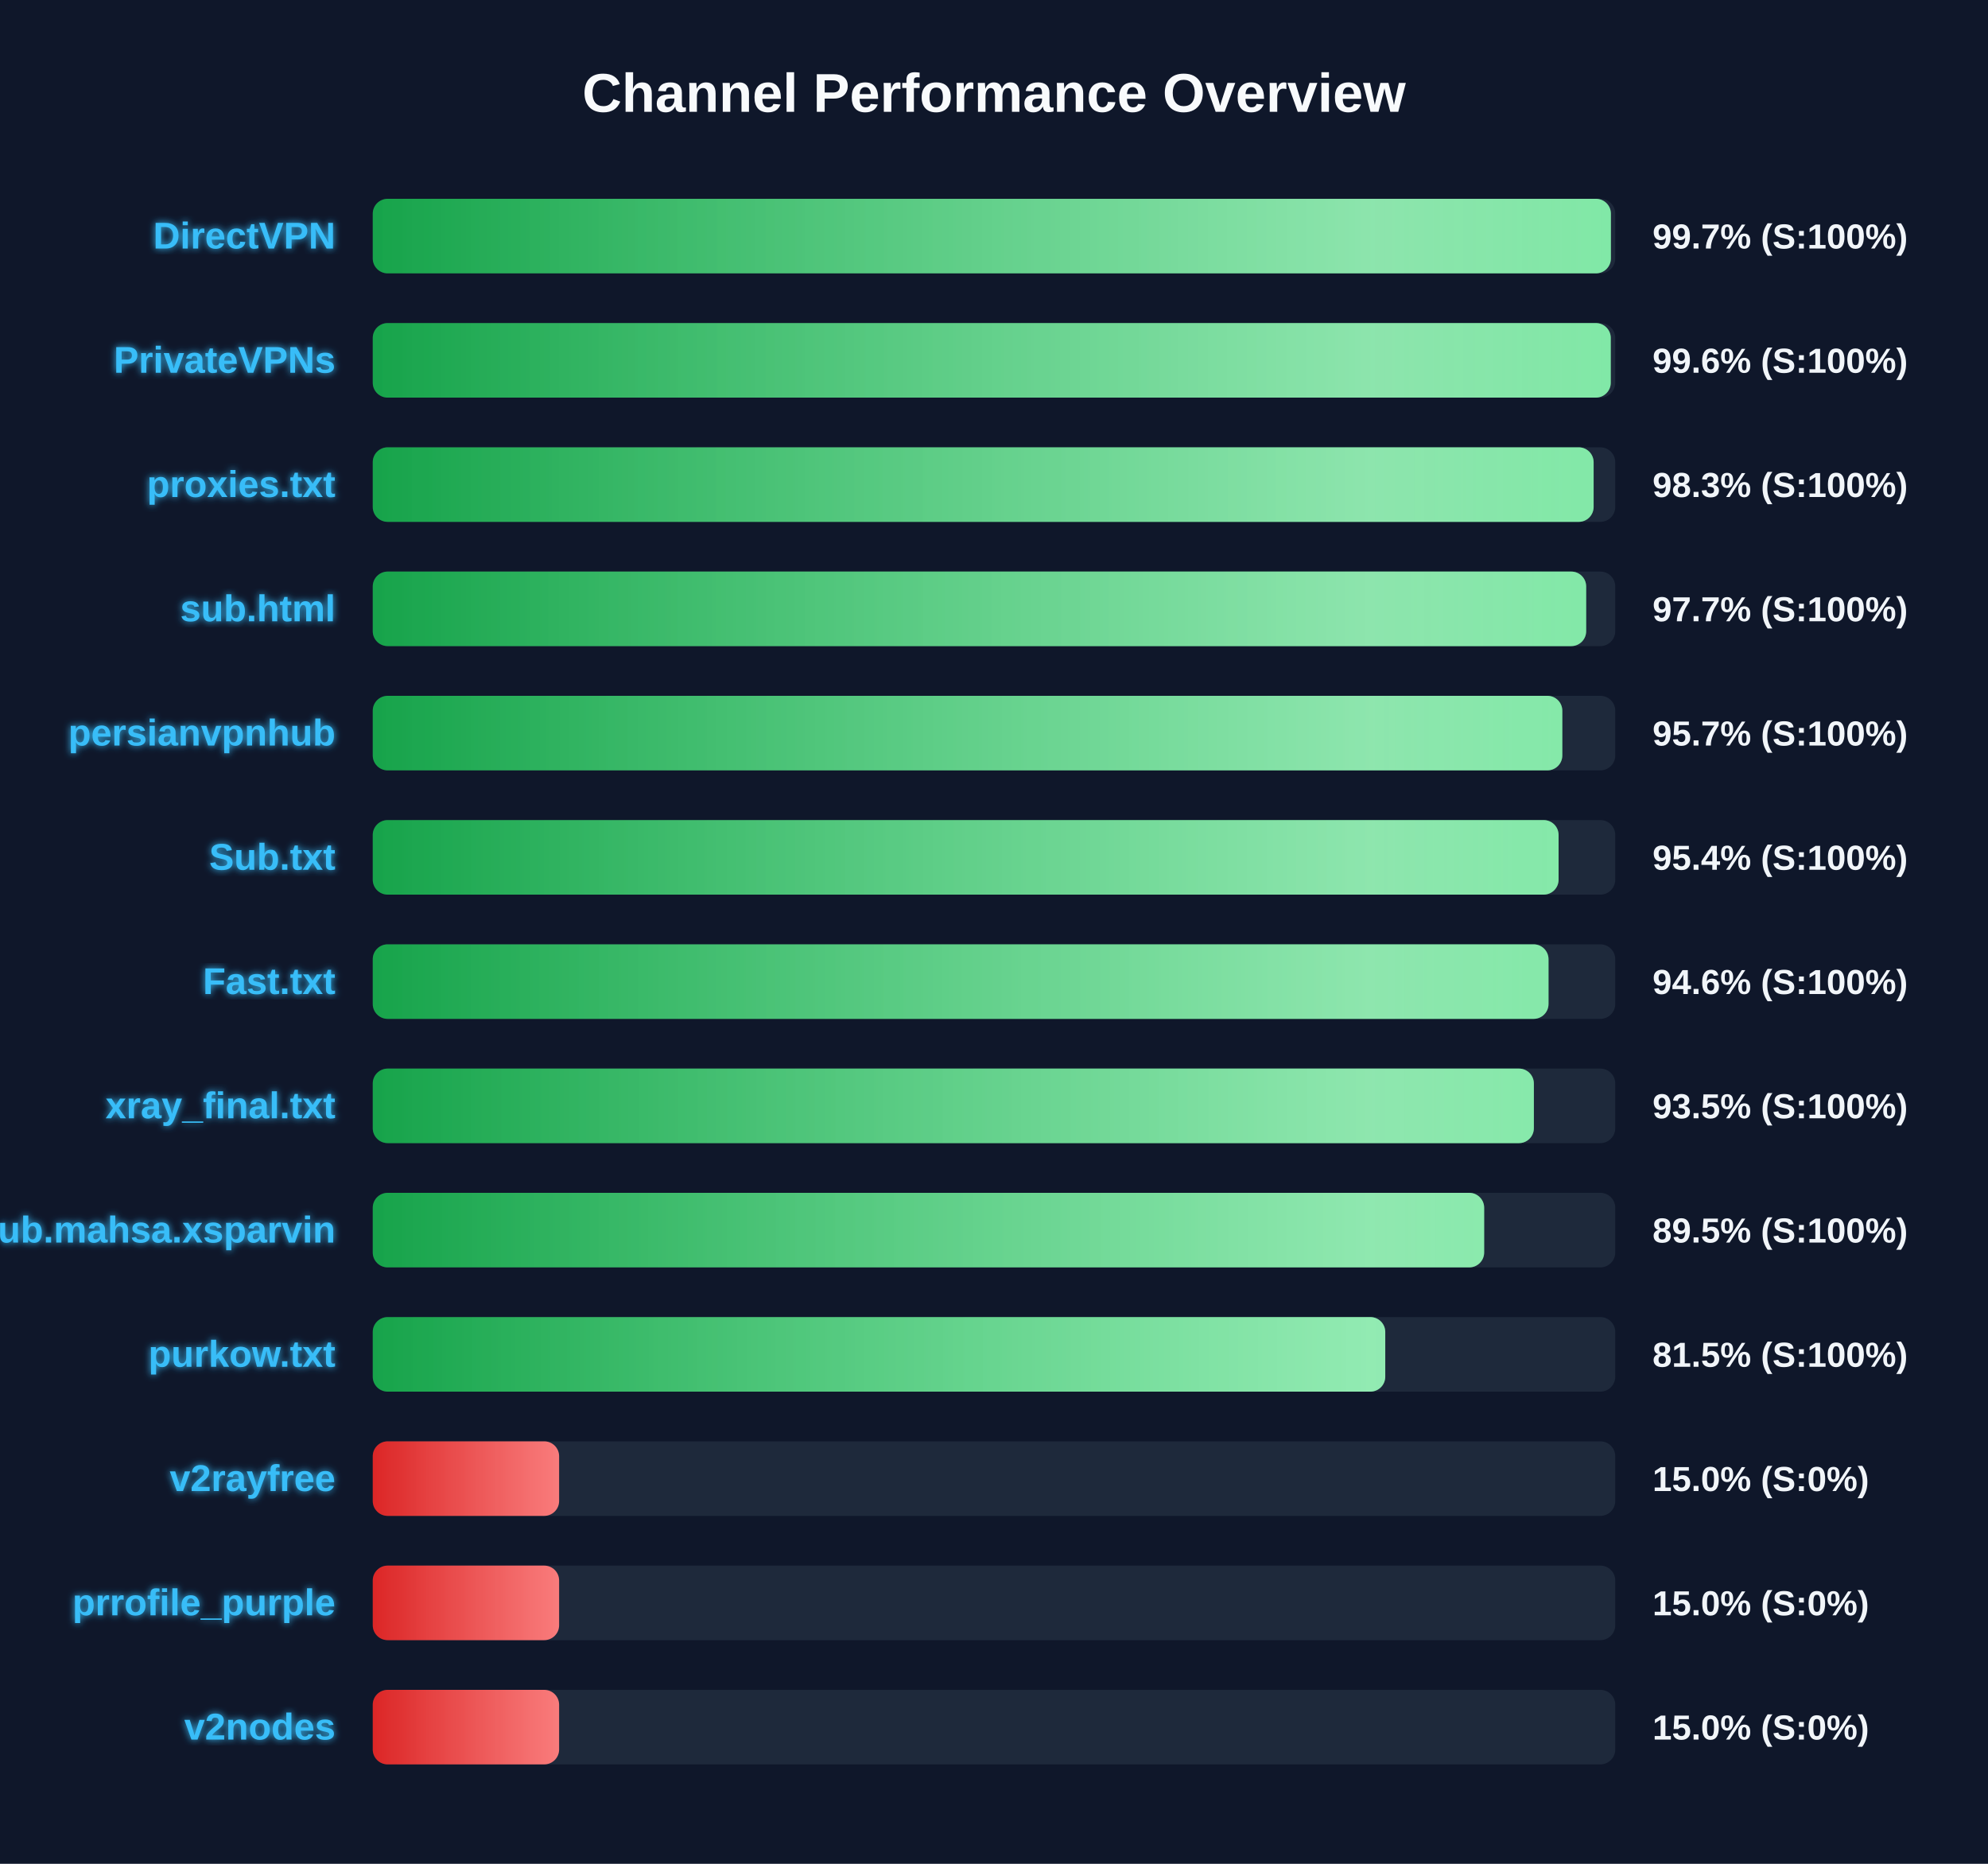
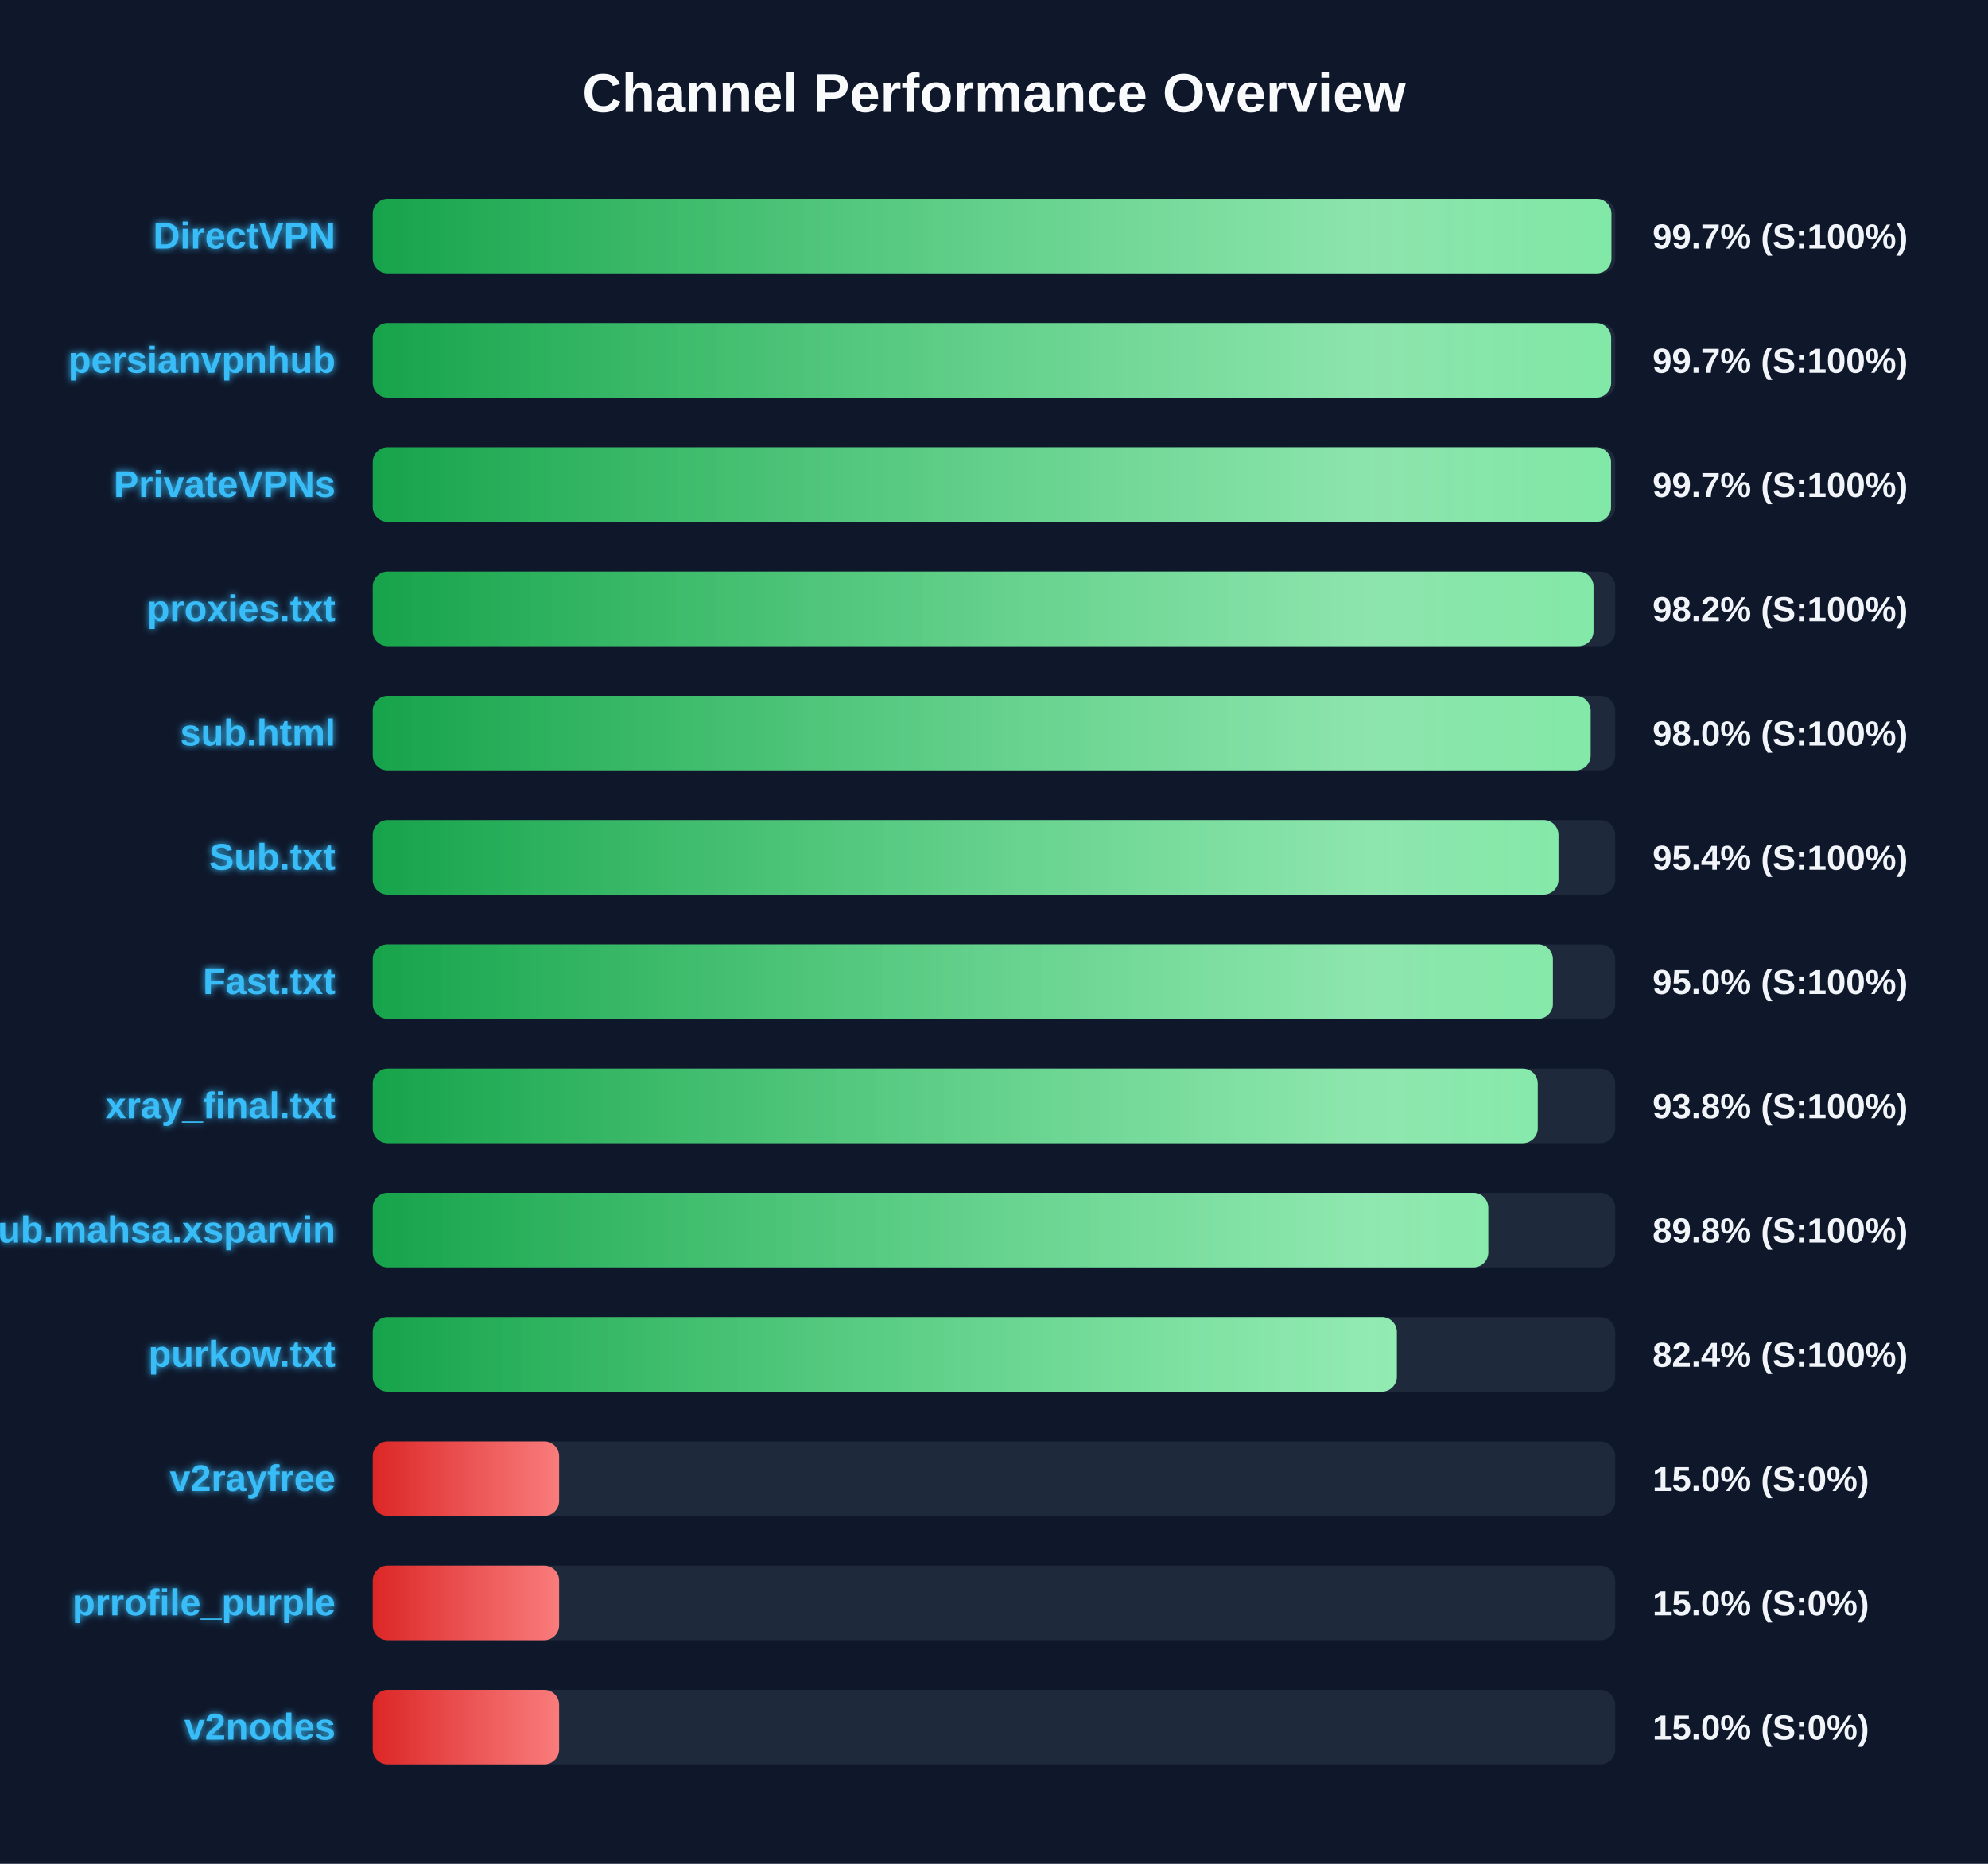
<svg xmlns="http://www.w3.org/2000/svg" width="800" height="750" version="1.1">
  <defs>
    <linearGradient id="grad-green" x1="0%" y1="0%" x2="100%" y2="0%">
      <stop offset="0%" stop-color="#16a34a" />
      <stop offset="100%" stop-color="#4ade80" />
    </linearGradient>
    <linearGradient id="grad-yellow" x1="0%" y1="0%" x2="100%" y2="0%">
      <stop offset="0%" stop-color="#ca8a04" />
      <stop offset="100%" stop-color="#fde047" />
    </linearGradient>
    <linearGradient id="grad-red" x1="0%" y1="0%" x2="100%" y2="0%">
      <stop offset="0%" stop-color="#dc2626" />
      <stop offset="100%" stop-color="#f87171" />
    </linearGradient>
    <linearGradient id="shimmer" x1="0%" y1="0%" x2="100%" y2="0%">
      <stop offset="0%" stop-color="rgba(255,255,255,0)" />
      <stop offset="50%" stop-color="rgba(255,255,255,0.4)" />
      <stop offset="100%" stop-color="rgba(255,255,255,0)" />
    </linearGradient>
    <filter id="glow" x="-20%" y="-20%" width="140%" height="140%">
      <feGaussianBlur stdDeviation="1.5" result="blur" />
      <feComposite in="SourceGraphic" in2="blur" operator="over" />
    </filter>
  </defs>
  <style>
        .bg-rect { fill: #0f172a; }
        .title { font: bold 22px 'Segoe UI', Arial, sans-serif; fill: #f8fafc; }
        .row { font: bold 15px 'Segoe UI', Arial, sans-serif; fill: #38bdf8; filter: url(#glow); }
        .score { font: bold 14px 'Segoe UI', Arial, sans-serif; fill: #f1f5f9; }
        @keyframes shimmer-anim {
            0% { transform: translateX(-100%); }
            100% { transform: translateX(200%); }
        }
        .shimmer-rect {
            animation: shimmer-anim 2.5s infinite linear;
        }
    </style>
  <rect width="100%" height="100%" class="bg-rect" />
  <text x="400" y="45" text-anchor="middle" class="title">Channel Performance Overview</text>
  <rect x="150" y="80" width="500" height="30" fill="#1e293b" rx="6" />
  <clipPath id="clip-0">
-     <rect x="150" y="80" width="498.25" height="30" rx="6" />
+     <rect x="150" y="80" width="498.45" height="30" rx="6" />
  </clipPath>
-   <rect x="150" y="80" width="498.25" height="30" fill="url(#grad-green)" rx="6" />
+   <rect x="150" y="80" width="498.45" height="30" fill="url(#grad-green)" rx="6" />
  <g clip-path="url(#clip-0)">
    <rect x="150" y="80" width="100%" height="30" fill="url(#shimmer)" class="shimmer-rect" />
  </g>
  <text x="135" y="100" text-anchor="end" class="row">DirectVPN</text>
  <text x="665" y="100" text-anchor="start" class="score">99.7% (S:100%)</text>
  <rect x="150" y="130" width="500" height="30" fill="#1e293b" rx="6" />
  <clipPath id="clip-1">
-     <rect x="150" y="130" width="498.2" height="30" rx="6" />
+     <rect x="150" y="130" width="498.35" height="30" rx="6" />
  </clipPath>
-   <rect x="150" y="130" width="498.2" height="30" fill="url(#grad-green)" rx="6" />
+   <rect x="150" y="130" width="498.35" height="30" fill="url(#grad-green)" rx="6" />
  <g clip-path="url(#clip-1)">
    <rect x="150" y="130" width="100%" height="30" fill="url(#shimmer)" class="shimmer-rect" />
  </g>
-   <text x="135" y="150" text-anchor="end" class="row">PrivateVPNs</text>
-   <text x="665" y="150" text-anchor="start" class="score">99.6% (S:100%)</text>
+   <text x="135" y="150" text-anchor="end" class="row">persianvpnhub</text>
+   <text x="665" y="150" text-anchor="start" class="score">99.7% (S:100%)</text>
  <rect x="150" y="180" width="500" height="30" fill="#1e293b" rx="6" />
  <clipPath id="clip-2">
-     <rect x="150" y="180" width="491.3" height="30" rx="6" />
+     <rect x="150" y="180" width="498.3" height="30" rx="6" />
  </clipPath>
-   <rect x="150" y="180" width="491.3" height="30" fill="url(#grad-green)" rx="6" />
+   <rect x="150" y="180" width="498.3" height="30" fill="url(#grad-green)" rx="6" />
  <g clip-path="url(#clip-2)">
    <rect x="150" y="180" width="100%" height="30" fill="url(#shimmer)" class="shimmer-rect" />
  </g>
-   <text x="135" y="200" text-anchor="end" class="row">proxies.txt</text>
-   <text x="665" y="200" text-anchor="start" class="score">98.3% (S:100%)</text>
+   <text x="135" y="200" text-anchor="end" class="row">PrivateVPNs</text>
+   <text x="665" y="200" text-anchor="start" class="score">99.7% (S:100%)</text>
  <rect x="150" y="230" width="500" height="30" fill="#1e293b" rx="6" />
  <clipPath id="clip-3">
-     <rect x="150" y="230" width="488.3" height="30" rx="6" />
+     <rect x="150" y="230" width="491.25" height="30" rx="6" />
  </clipPath>
-   <rect x="150" y="230" width="488.3" height="30" fill="url(#grad-green)" rx="6" />
+   <rect x="150" y="230" width="491.25" height="30" fill="url(#grad-green)" rx="6" />
  <g clip-path="url(#clip-3)">
    <rect x="150" y="230" width="100%" height="30" fill="url(#shimmer)" class="shimmer-rect" />
  </g>
-   <text x="135" y="250" text-anchor="end" class="row">sub.html</text>
-   <text x="665" y="250" text-anchor="start" class="score">97.7% (S:100%)</text>
+   <text x="135" y="250" text-anchor="end" class="row">proxies.txt</text>
+   <text x="665" y="250" text-anchor="start" class="score">98.2% (S:100%)</text>
  <rect x="150" y="280" width="500" height="30" fill="#1e293b" rx="6" />
  <clipPath id="clip-4">
-     <rect x="150" y="280" width="478.7" height="30" rx="6" />
+     <rect x="150" y="280" width="490.1" height="30" rx="6" />
  </clipPath>
-   <rect x="150" y="280" width="478.7" height="30" fill="url(#grad-green)" rx="6" />
+   <rect x="150" y="280" width="490.1" height="30" fill="url(#grad-green)" rx="6" />
  <g clip-path="url(#clip-4)">
    <rect x="150" y="280" width="100%" height="30" fill="url(#shimmer)" class="shimmer-rect" />
  </g>
-   <text x="135" y="300" text-anchor="end" class="row">persianvpnhub</text>
-   <text x="665" y="300" text-anchor="start" class="score">95.7% (S:100%)</text>
+   <text x="135" y="300" text-anchor="end" class="row">sub.html</text>
+   <text x="665" y="300" text-anchor="start" class="score">98.0% (S:100%)</text>
  <rect x="150" y="330" width="500" height="30" fill="#1e293b" rx="6" />
  <clipPath id="clip-5">
-     <rect x="150" y="330" width="477.2" height="30" rx="6" />
+     <rect x="150" y="330" width="477.15" height="30" rx="6" />
  </clipPath>
-   <rect x="150" y="330" width="477.2" height="30" fill="url(#grad-green)" rx="6" />
+   <rect x="150" y="330" width="477.15" height="30" fill="url(#grad-green)" rx="6" />
  <g clip-path="url(#clip-5)">
    <rect x="150" y="330" width="100%" height="30" fill="url(#shimmer)" class="shimmer-rect" />
  </g>
  <text x="135" y="350" text-anchor="end" class="row">Sub.txt</text>
  <text x="665" y="350" text-anchor="start" class="score">95.4% (S:100%)</text>
  <rect x="150" y="380" width="500" height="30" fill="#1e293b" rx="6" />
  <clipPath id="clip-6">
-     <rect x="150" y="380" width="473.15" height="30" rx="6" />
+     <rect x="150" y="380" width="474.9" height="30" rx="6" />
  </clipPath>
-   <rect x="150" y="380" width="473.15" height="30" fill="url(#grad-green)" rx="6" />
+   <rect x="150" y="380" width="474.9" height="30" fill="url(#grad-green)" rx="6" />
  <g clip-path="url(#clip-6)">
    <rect x="150" y="380" width="100%" height="30" fill="url(#shimmer)" class="shimmer-rect" />
  </g>
  <text x="135" y="400" text-anchor="end" class="row">Fast.txt</text>
-   <text x="665" y="400" text-anchor="start" class="score">94.6% (S:100%)</text>
+   <text x="665" y="400" text-anchor="start" class="score">95.0% (S:100%)</text>
  <rect x="150" y="430" width="500" height="30" fill="#1e293b" rx="6" />
  <clipPath id="clip-7">
-     <rect x="150" y="430" width="467.25" height="30" rx="6" />
+     <rect x="150" y="430" width="468.8" height="30" rx="6" />
  </clipPath>
-   <rect x="150" y="430" width="467.25" height="30" fill="url(#grad-green)" rx="6" />
+   <rect x="150" y="430" width="468.8" height="30" fill="url(#grad-green)" rx="6" />
  <g clip-path="url(#clip-7)">
    <rect x="150" y="430" width="100%" height="30" fill="url(#shimmer)" class="shimmer-rect" />
  </g>
  <text x="135" y="450" text-anchor="end" class="row">xray_final.txt</text>
-   <text x="665" y="450" text-anchor="start" class="score">93.5% (S:100%)</text>
+   <text x="665" y="450" text-anchor="start" class="score">93.8% (S:100%)</text>
  <rect x="150" y="480" width="500" height="30" fill="#1e293b" rx="6" />
  <clipPath id="clip-8">
-     <rect x="150" y="480" width="447.25" height="30" rx="6" />
+     <rect x="150" y="480" width="448.9" height="30" rx="6" />
  </clipPath>
-   <rect x="150" y="480" width="447.25" height="30" fill="url(#grad-green)" rx="6" />
+   <rect x="150" y="480" width="448.9" height="30" fill="url(#grad-green)" rx="6" />
  <g clip-path="url(#clip-8)">
    <rect x="150" y="480" width="100%" height="30" fill="url(#shimmer)" class="shimmer-rect" />
  </g>
  <text x="135" y="500" text-anchor="end" class="row">Sub.mahsa.xsparvin</text>
-   <text x="665" y="500" text-anchor="start" class="score">89.5% (S:100%)</text>
+   <text x="665" y="500" text-anchor="start" class="score">89.8% (S:100%)</text>
  <rect x="150" y="530" width="500" height="30" fill="#1e293b" rx="6" />
  <clipPath id="clip-9">
-     <rect x="150" y="530" width="407.45" height="30" rx="6" />
+     <rect x="150" y="530" width="412.1" height="30" rx="6" />
  </clipPath>
-   <rect x="150" y="530" width="407.45" height="30" fill="url(#grad-green)" rx="6" />
+   <rect x="150" y="530" width="412.1" height="30" fill="url(#grad-green)" rx="6" />
  <g clip-path="url(#clip-9)">
    <rect x="150" y="530" width="100%" height="30" fill="url(#shimmer)" class="shimmer-rect" />
  </g>
  <text x="135" y="550" text-anchor="end" class="row">purkow.txt</text>
-   <text x="665" y="550" text-anchor="start" class="score">81.5% (S:100%)</text>
+   <text x="665" y="550" text-anchor="start" class="score">82.4% (S:100%)</text>
  <rect x="150" y="580" width="500" height="30" fill="#1e293b" rx="6" />
  <clipPath id="clip-10">
    <rect x="150" y="580" width="75.0" height="30" rx="6" />
  </clipPath>
  <rect x="150" y="580" width="75.0" height="30" fill="url(#grad-red)" rx="6" />
  <g clip-path="url(#clip-10)">
    <rect x="150" y="580" width="100%" height="30" fill="url(#shimmer)" class="shimmer-rect" />
  </g>
  <text x="135" y="600" text-anchor="end" class="row">v2rayfree</text>
  <text x="665" y="600" text-anchor="start" class="score">15.0% (S:0%)</text>
  <rect x="150" y="630" width="500" height="30" fill="#1e293b" rx="6" />
  <clipPath id="clip-11">
    <rect x="150" y="630" width="75.0" height="30" rx="6" />
  </clipPath>
  <rect x="150" y="630" width="75.0" height="30" fill="url(#grad-red)" rx="6" />
  <g clip-path="url(#clip-11)">
    <rect x="150" y="630" width="100%" height="30" fill="url(#shimmer)" class="shimmer-rect" />
  </g>
  <text x="135" y="650" text-anchor="end" class="row">prrofile_purple</text>
  <text x="665" y="650" text-anchor="start" class="score">15.0% (S:0%)</text>
  <rect x="150" y="680" width="500" height="30" fill="#1e293b" rx="6" />
  <clipPath id="clip-12">
    <rect x="150" y="680" width="75.0" height="30" rx="6" />
  </clipPath>
  <rect x="150" y="680" width="75.0" height="30" fill="url(#grad-red)" rx="6" />
  <g clip-path="url(#clip-12)">
    <rect x="150" y="680" width="100%" height="30" fill="url(#shimmer)" class="shimmer-rect" />
  </g>
  <text x="135" y="700" text-anchor="end" class="row">v2nodes</text>
  <text x="665" y="700" text-anchor="start" class="score">15.0% (S:0%)</text>
</svg>
